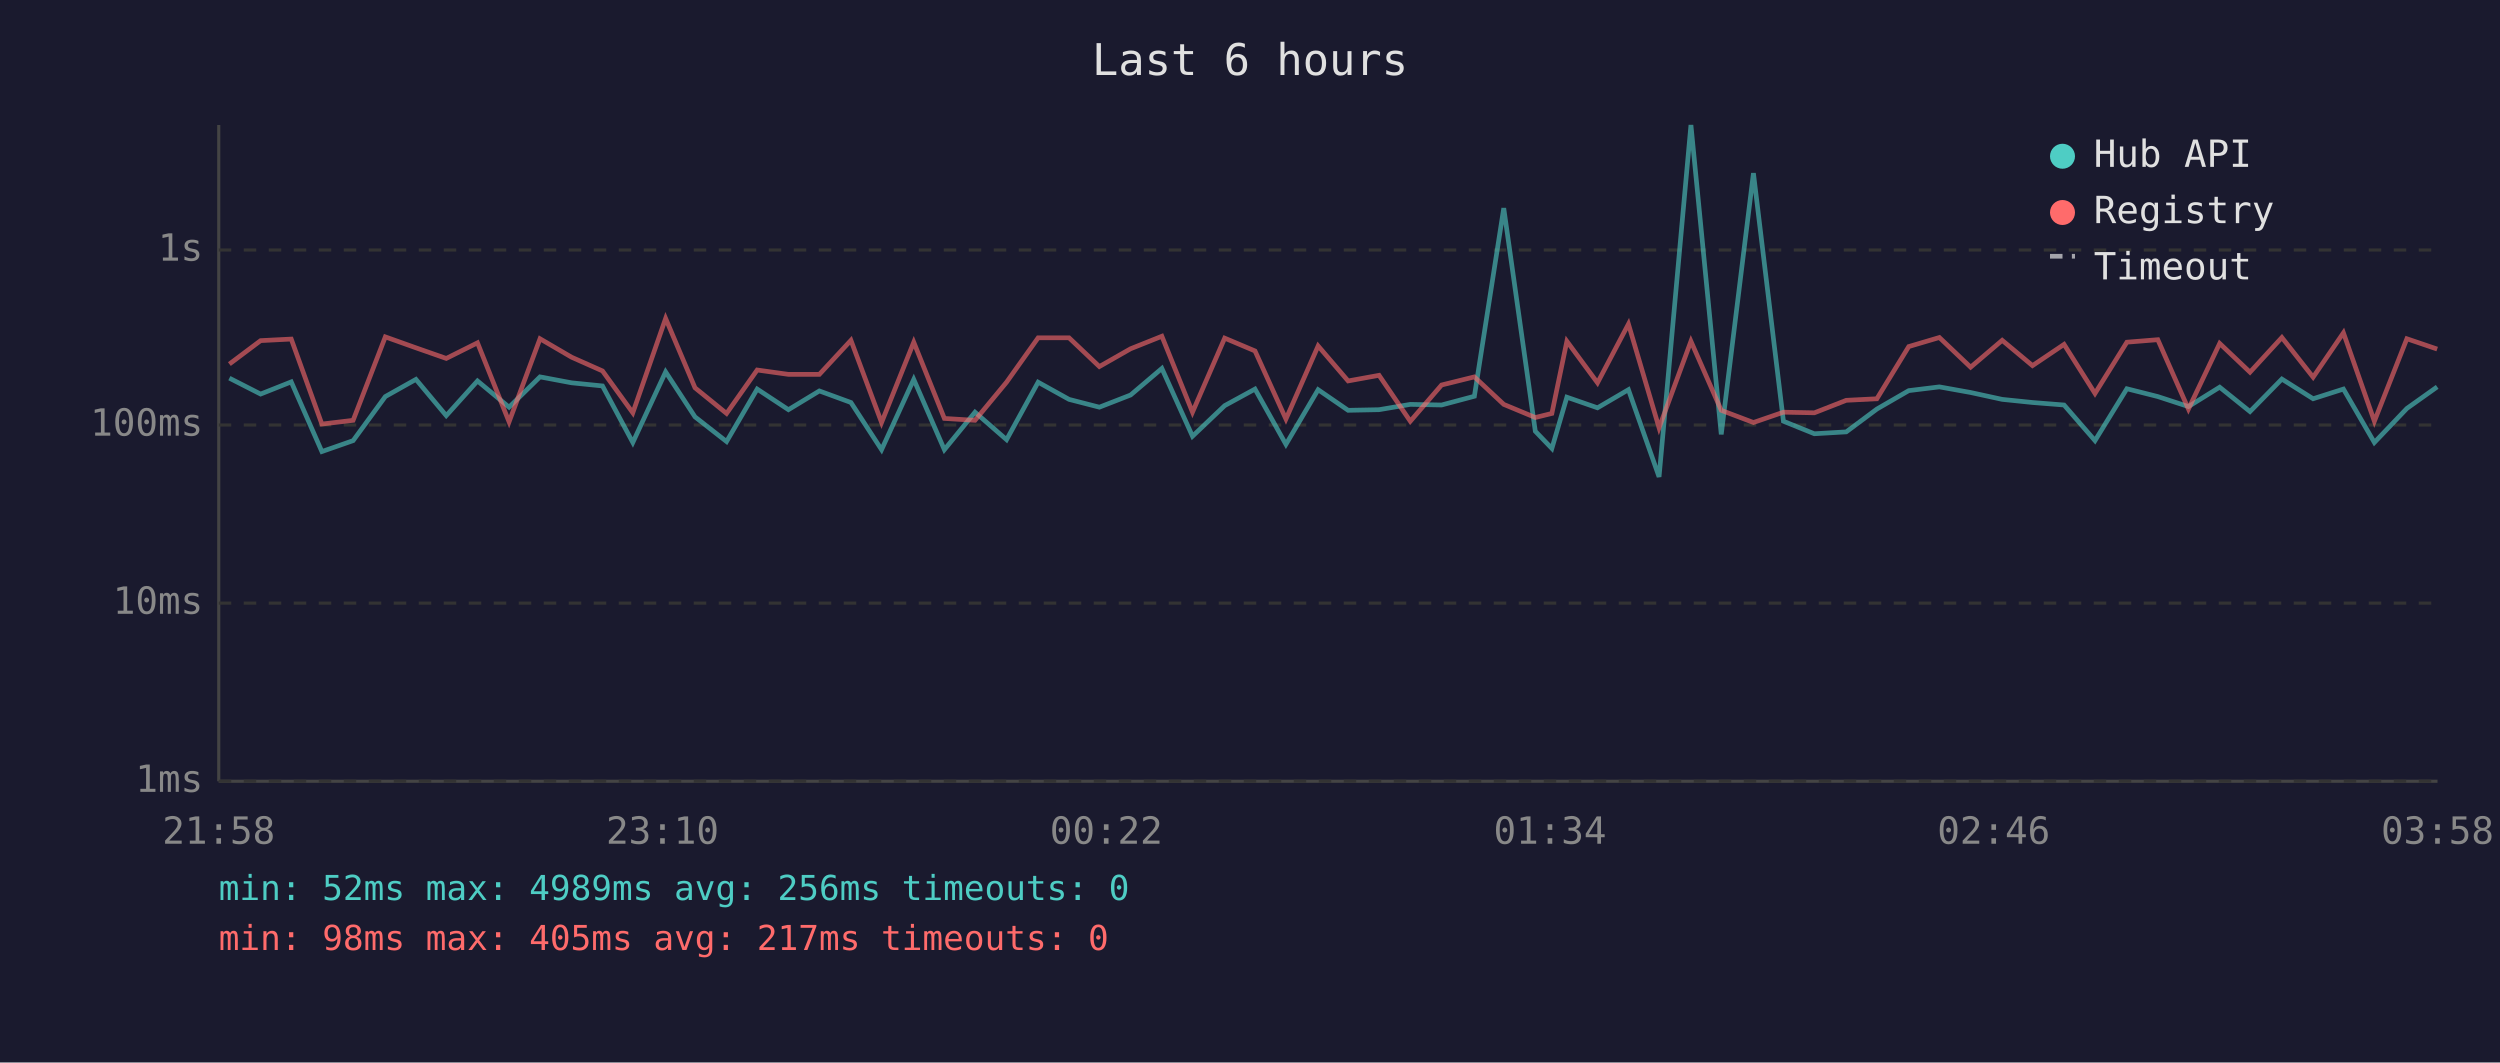
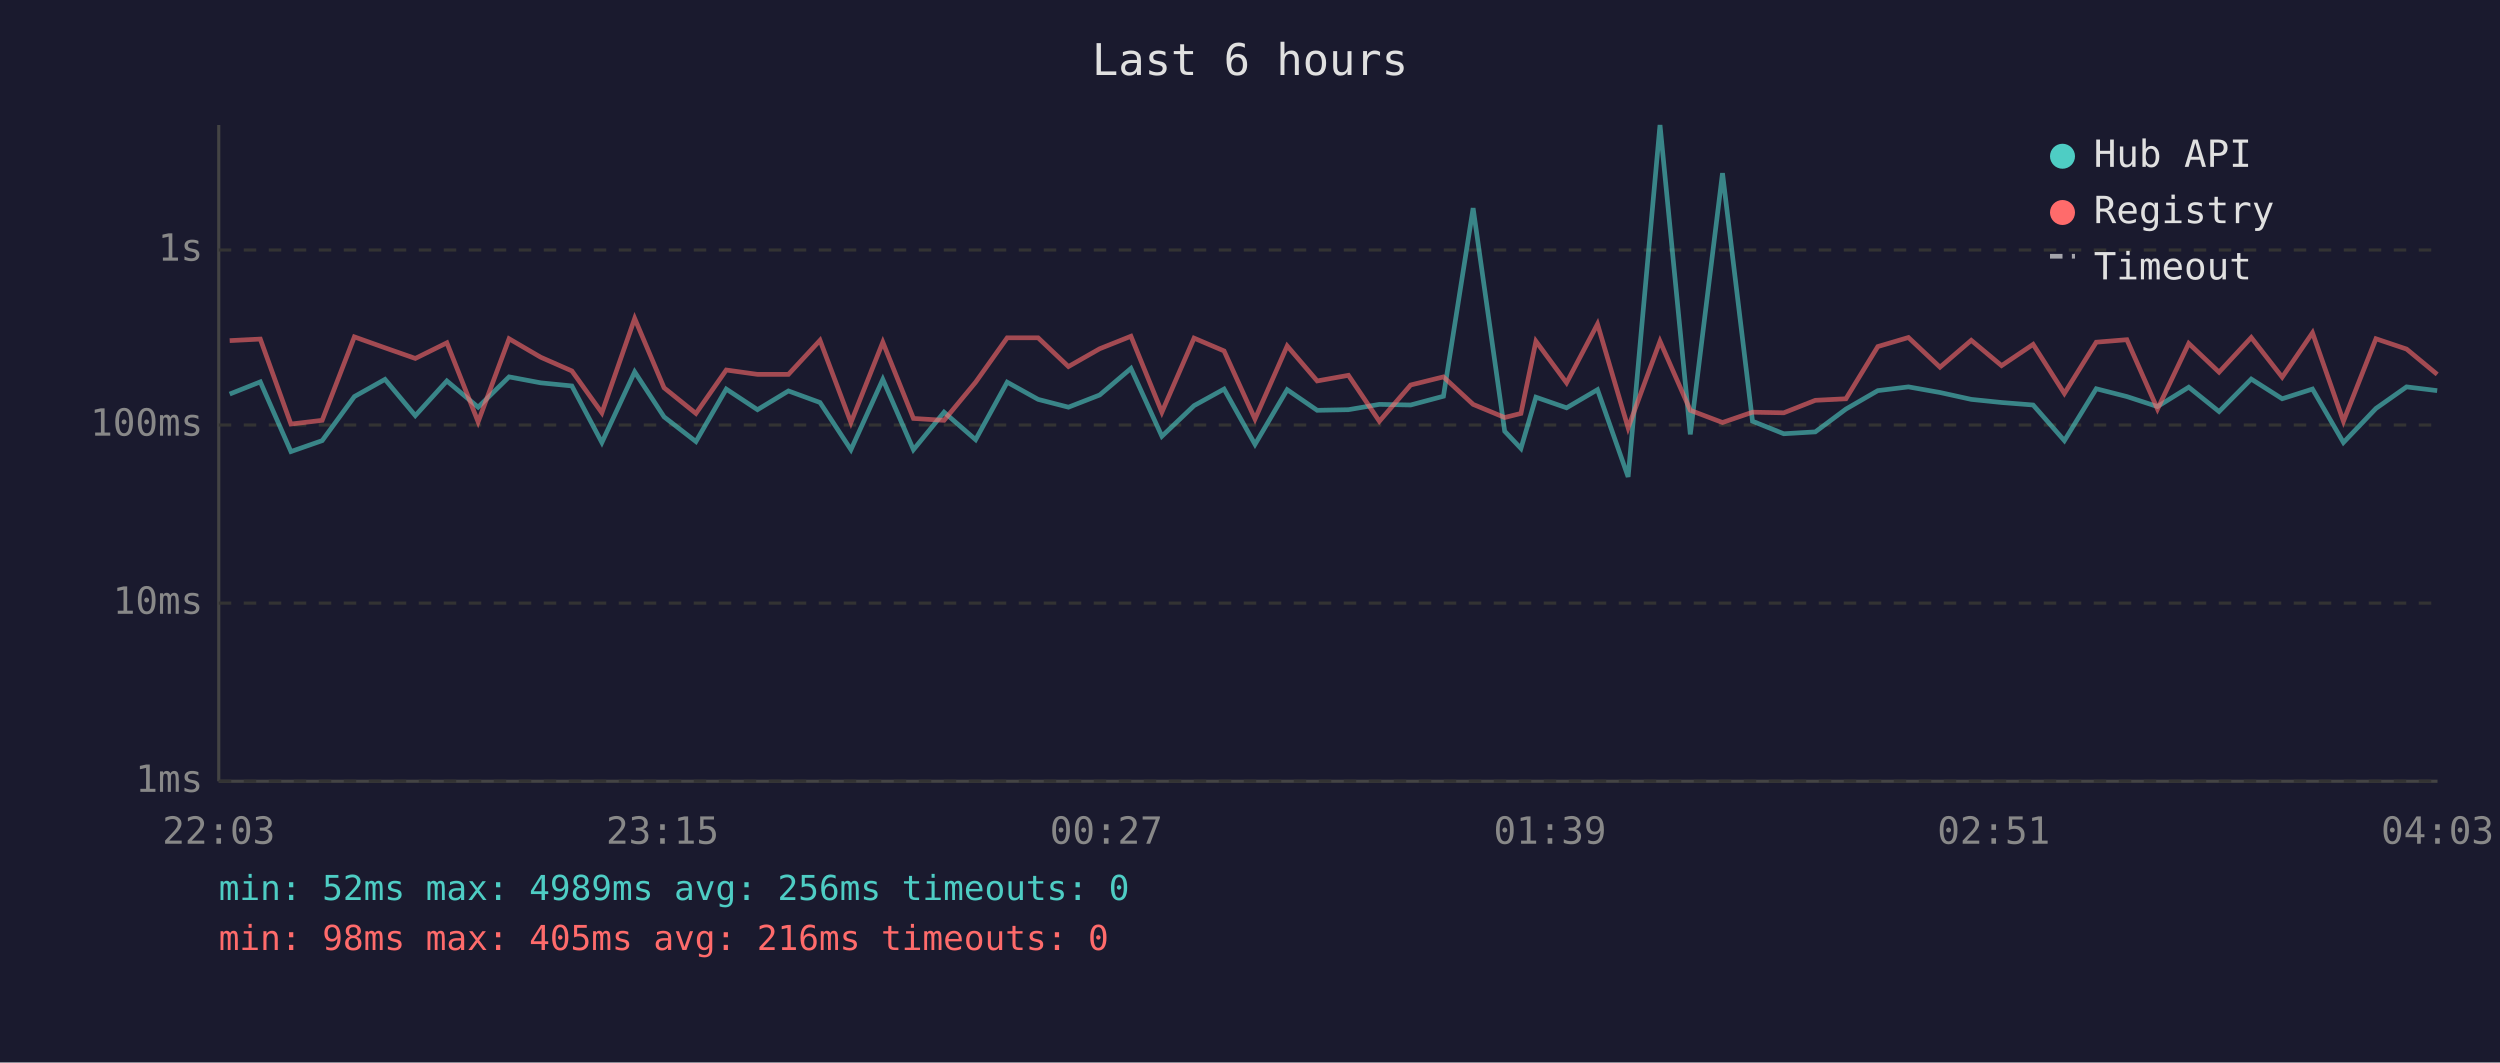
<svg xmlns="http://www.w3.org/2000/svg" viewBox="0 0 800 340" font-family="monospace" font-size="12">
  <rect width="800" height="340" fill="#1a1a2e" />
  <text x="400" y="24" fill="#e0e0e0" font-size="14" text-anchor="middle">Last 6 hours</text>
  <line x1="70" y1="40" x2="70" y2="250" stroke="#444" stroke-width="1" />
  <line x1="70" y1="250" x2="780" y2="250" stroke="#444" stroke-width="1" />
  <line x1="70" y1="250" x2="780" y2="250" stroke="#333" stroke-width="1" stroke-dasharray="4" />
  <text x="65" y="250" fill="#888" text-anchor="end" dominant-baseline="middle">1ms</text>
  <line x1="70" y1="193" x2="780" y2="193" stroke="#333" stroke-width="1" stroke-dasharray="4" />
  <text x="65" y="193" fill="#888" text-anchor="end" dominant-baseline="middle">10ms</text>
  <line x1="70" y1="136" x2="780" y2="136" stroke="#333" stroke-width="1" stroke-dasharray="4" />
  <text x="65" y="136" fill="#888" text-anchor="end" dominant-baseline="middle">100ms</text>
  <line x1="70" y1="80" x2="780" y2="80" stroke="#333" stroke-width="1" stroke-dasharray="4" />
  <text x="65" y="80" fill="#888" text-anchor="end" dominant-baseline="middle">1s</text>
-   <text x="70" y="270" fill="#888" text-anchor="middle">21:58</text>
-   <text x="212" y="270" fill="#888" text-anchor="middle">23:10</text>
-   <text x="354" y="270" fill="#888" text-anchor="middle">00:22</text>
-   <text x="496" y="270" fill="#888" text-anchor="middle">01:34</text>
-   <text x="638" y="270" fill="#888" text-anchor="middle">02:46</text>
-   <text x="780" y="270" fill="#888" text-anchor="middle">03:58</text>
-   <polyline points="73.4,121.0 83.4,126.1 93.2,122.2 103.0,144.5 113.0,141.0 123.3,126.9 133.1,121.4 142.8,133.0 152.8,121.9 162.9,130.3 172.8,120.6 182.9,122.5 192.8,123.5 202.5,141.6 213.0,119.0 222.4,133.4 232.5,141.3 242.3,124.5 252.3,131.1 262.2,125.1 272.3,128.8 282.1,143.9 292.4,121.4 302.2,143.9 312.0,131.9 322.1,140.7 332.2,122.3 342.1,127.8 351.8,130.3 361.8,126.4 371.8,117.9 381.6,139.6 391.9,129.8 401.6,124.5 411.5,142.2 421.8,124.7 431.4,131.3 441.3,131.1 451.3,129.4 461.3,129.6 471.8,126.8 481.2,66.6 491.3,138.0 496.6,143.5 501.4,127.1 511.2,130.5 521.1,124.7 530.9,152.6 541.1,40.0 550.8,139.0 561.1,55.4 570.7,134.8 580.6,138.8 590.8,138.2 600.6,130.9 610.8,125.0 620.6,123.8 630.6,125.6 640.7,127.8 650.4,128.8 660.5,129.6 670.4,141.0 680.6,124.4 690.5,126.9 700.3,130.1 710.3,123.9 720.0,131.7 730.2,121.3 740.2,127.6 749.9,124.5 759.8,141.6 770.2,130.7 779.9,123.8" fill="none" stroke="#4ecdc4" stroke-width="1.5" opacity="0.6" />
-   <polyline points="73.4,116.5 83.4,109.0 93.2,108.5 103.0,135.7 113.0,134.5 123.3,107.8 133.1,111.3 142.8,114.7 152.8,109.7 162.9,135.0 172.8,108.4 182.9,114.3 192.8,118.7 202.5,132.1 213.0,101.9 222.4,124.1 232.5,132.3 242.3,118.4 252.3,119.8 262.2,119.8 272.3,108.9 282.1,135.2 292.4,109.5 302.2,133.9 312.0,134.5 322.1,122.3 332.2,108.1 342.1,108.1 351.8,117.3 361.8,111.6 371.8,107.6 381.6,131.9 391.9,108.2 401.6,112.3 411.5,134.1 421.8,110.7 431.4,121.9 441.3,120.1 451.3,134.8 461.3,123.2 471.8,120.6 481.2,129.4 491.3,133.6 496.6,132.3 501.4,109.2 511.2,122.5 521.1,103.7 530.9,136.9 541.1,109.2 550.8,131.3 561.1,135.2 570.7,131.9 580.6,132.1 590.8,128.1 600.6,127.6 610.8,110.9 620.6,108.0 630.6,117.5 640.7,108.9 650.4,117.0 660.5,110.2 670.4,125.9 680.6,109.5 690.5,108.7 700.3,130.9 710.3,109.9 720.0,119.1 730.2,108.0 740.2,120.7 749.9,106.5 759.8,134.8 770.2,108.4 779.9,111.7" fill="none" stroke="#ff6b6b" stroke-width="1.5" opacity="0.6" />
+   <text x="70" y="270" fill="#888" text-anchor="middle">22:03</text>
+   <text x="212" y="270" fill="#888" text-anchor="middle">23:15</text>
+   <text x="354" y="270" fill="#888" text-anchor="middle">00:27</text>
+   <text x="496" y="270" fill="#888" text-anchor="middle">01:39</text>
+   <text x="638" y="270" fill="#888" text-anchor="middle">02:51</text>
+   <text x="780" y="270" fill="#888" text-anchor="middle">04:03</text>
+   <polyline points="73.5,126.1 83.3,122.2 93.1,144.5 103.1,141.0 113.4,126.9 123.2,121.4 132.9,133.0 143.0,121.9 153.0,130.3 162.9,120.6 173.0,122.5 183.0,123.5 192.6,141.6 203.1,119.0 212.5,133.4 222.7,141.3 232.4,124.5 242.4,131.1 252.3,125.1 262.4,128.8 272.3,143.9 282.5,121.4 292.3,143.9 302.1,131.9 312.2,140.7 322.3,122.3 332.2,127.8 341.9,130.3 351.9,126.4 361.9,117.9 371.8,139.6 382.1,129.8 391.7,124.5 401.6,142.2 411.9,124.7 421.5,131.3 431.5,131.1 441.4,129.4 451.4,129.6 461.9,126.8 471.4,66.6 481.5,138.0 486.7,143.5 491.5,127.1 501.3,130.5 511.2,124.7 521.0,152.6 531.2,40.0 540.9,139.0 551.2,55.4 560.8,134.8 570.8,138.8 580.9,138.2 590.7,130.9 600.9,125.0 610.7,123.8 620.8,125.6 630.8,127.8 640.5,128.8 650.6,129.6 660.6,141.0 670.8,124.4 680.6,126.9 690.4,130.1 700.4,123.9 710.1,131.7 720.4,121.3 730.3,127.6 740.0,124.5 749.9,141.6 760.3,130.7 770.1,123.8 779.9,125.0" fill="none" stroke="#4ecdc4" stroke-width="1.5" opacity="0.6" />
+   <polyline points="73.5,109.0 83.3,108.5 93.1,135.7 103.1,134.5 113.4,107.8 123.2,111.3 132.9,114.7 143.0,109.7 153.0,135.0 162.9,108.4 173.0,114.3 183.0,118.7 192.6,132.1 203.1,101.9 212.5,124.1 222.7,132.3 232.4,118.4 242.4,119.8 252.3,119.8 262.4,108.9 272.3,135.2 282.5,109.5 292.3,133.9 302.1,134.5 312.2,122.3 322.3,108.1 332.2,108.1 341.9,117.3 351.9,111.6 361.9,107.6 371.8,131.9 382.1,108.2 391.7,112.3 401.6,134.1 411.9,110.7 421.5,121.9 431.5,120.1 441.4,134.8 451.4,123.2 461.9,120.6 471.4,129.4 481.5,133.6 486.7,132.3 491.5,109.2 501.3,122.5 511.2,103.7 521.0,136.9 531.2,109.2 540.9,131.3 551.2,135.2 560.8,131.9 570.8,132.1 580.9,128.1 590.7,127.6 600.9,110.9 610.7,108.0 620.8,117.5 630.8,108.9 640.5,117.0 650.6,110.2 660.6,125.9 670.8,109.5 680.6,108.7 690.4,130.9 700.4,109.9 710.1,119.1 720.4,108.0 730.3,120.7 740.0,106.5 749.9,134.8 760.3,108.4 770.1,111.7 779.9,119.8" fill="none" stroke="#ff6b6b" stroke-width="1.5" opacity="0.6" />
  <circle cx="660" cy="50" r="4" fill="#4ecdc4" />
  <text x="670" y="50" fill="#e0e0e0" dominant-baseline="middle">Hub API</text>
  <circle cx="660" cy="68" r="4" fill="#ff6b6b" />
  <text x="670" y="68" fill="#e0e0e0" dominant-baseline="middle">Registry</text>
  <line x1="656" y1="82" x2="664" y2="82" stroke="#e0e0e0" stroke-width="1.5" stroke-dasharray="4,3" opacity="0.7" />
  <text x="670" y="86" fill="#e0e0e0" dominant-baseline="middle">Timeout</text>
  <text x="70" y="288" fill="#4ecdc4" font-size="11">min: 52ms  max: 4989ms  avg: 256ms  timeouts: 0</text>
-   <text x="70" y="304" fill="#ff6b6b" font-size="11">min: 98ms  max: 405ms  avg: 217ms  timeouts: 0</text>
+   <text x="70" y="304" fill="#ff6b6b" font-size="11">min: 98ms  max: 405ms  avg: 216ms  timeouts: 0</text>
</svg>
